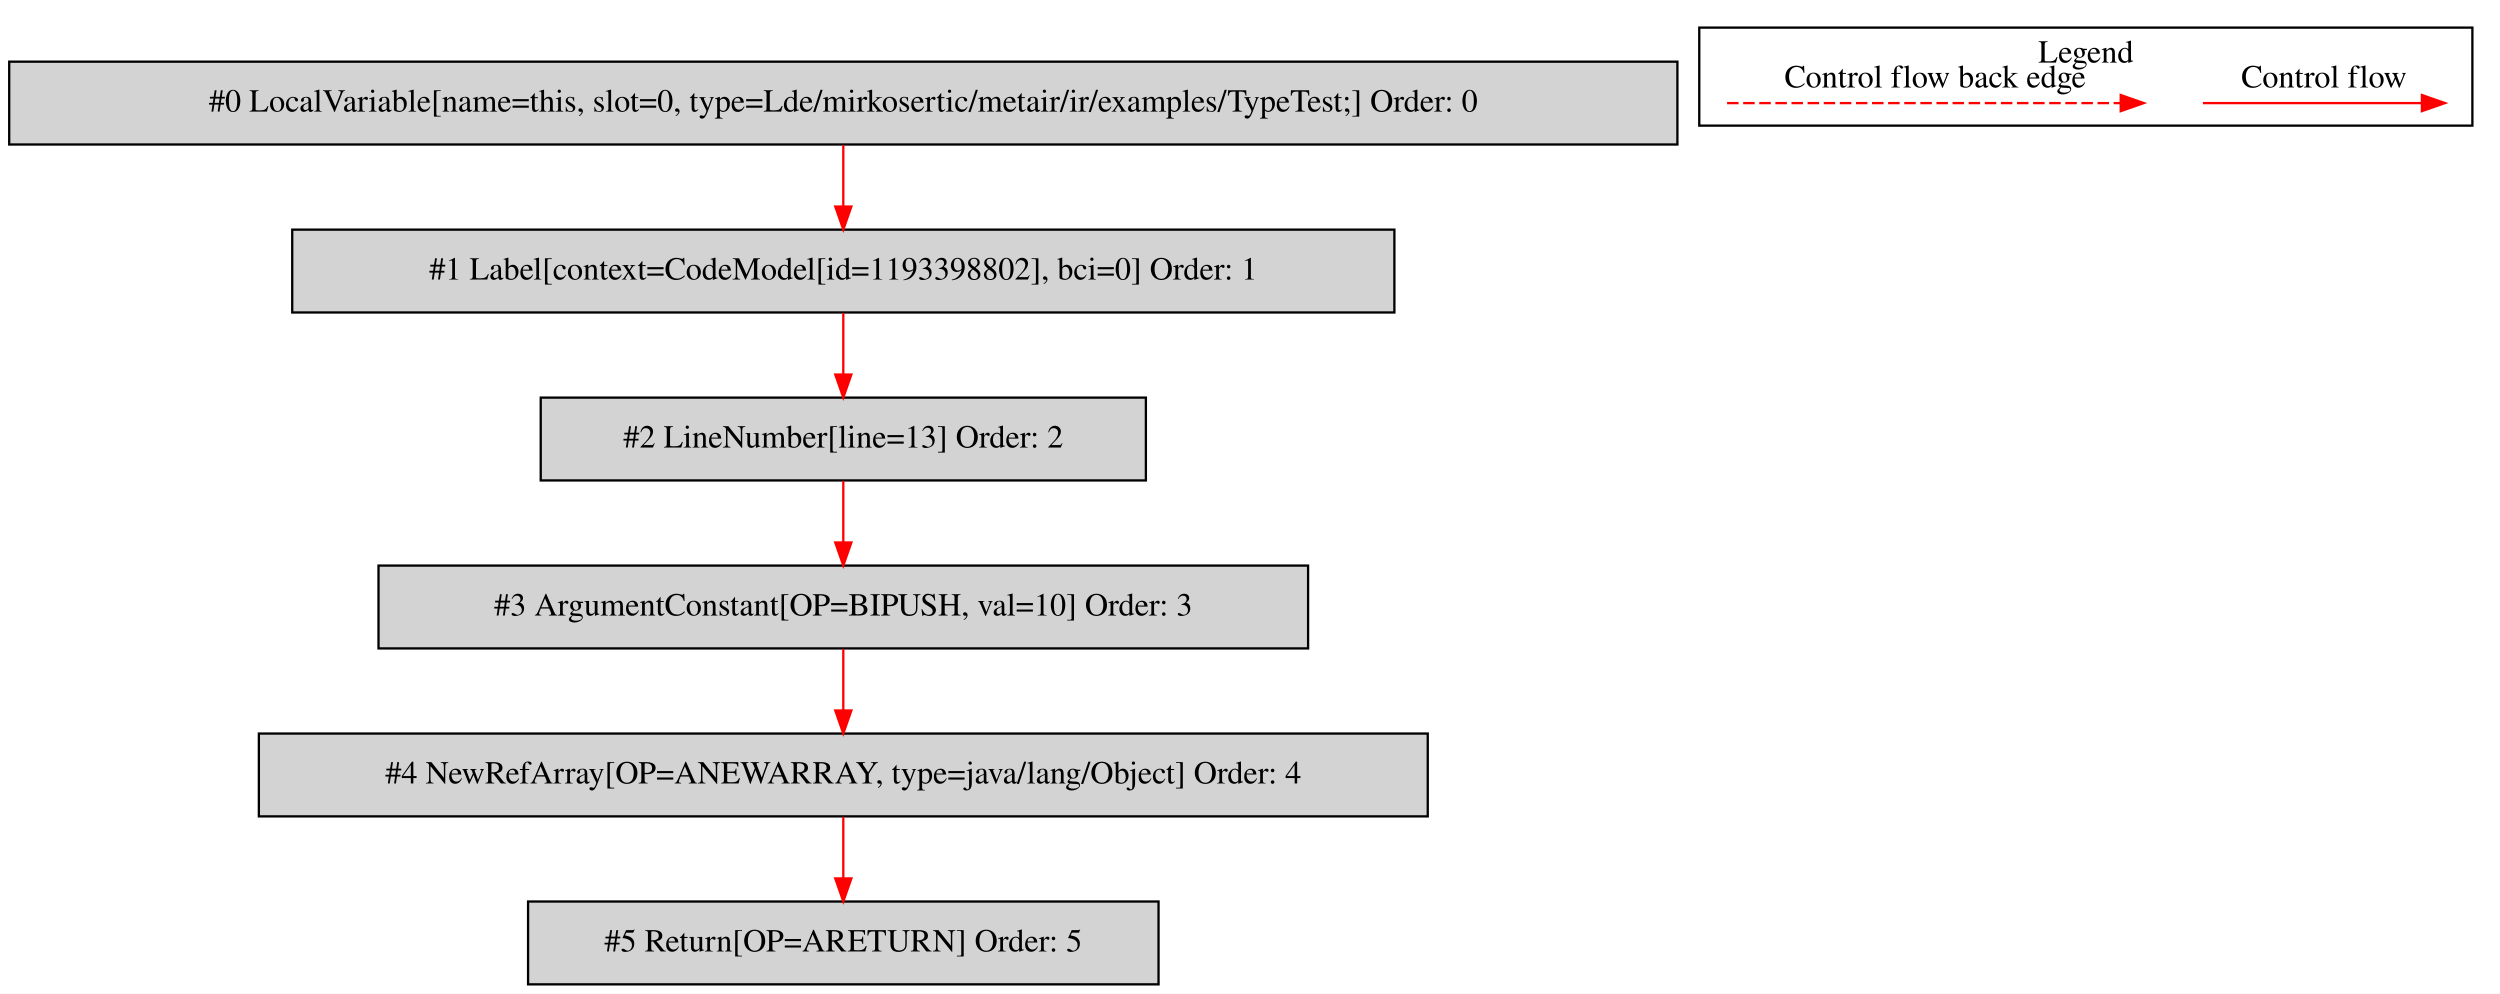
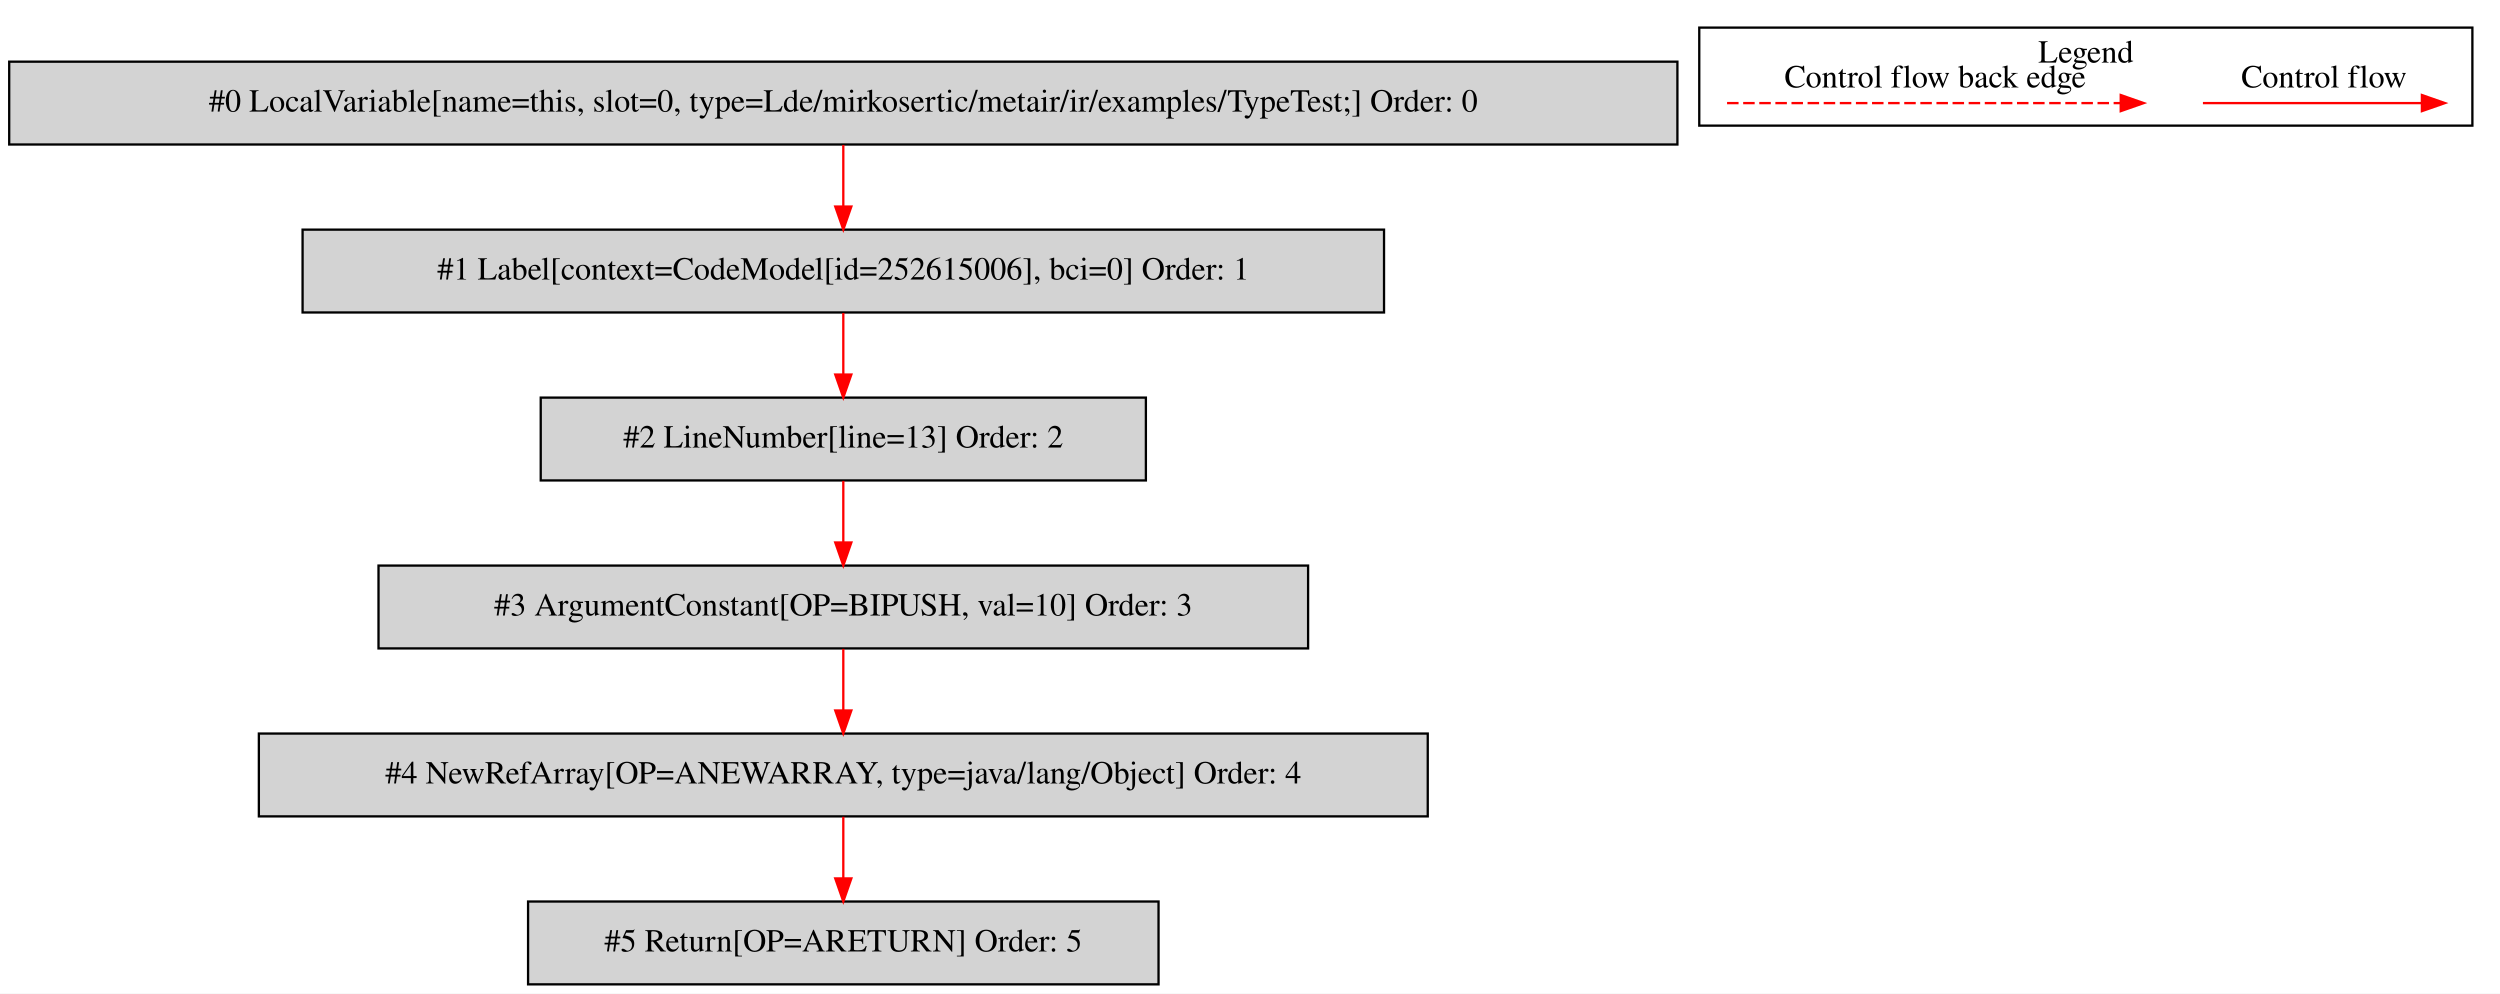
<svg xmlns="http://www.w3.org/2000/svg" width="1087pt" height="432pt" viewBox="0.00 0.00 1086.50 431.80">
  <g id="graph0" class="graph" transform="scale(1 1) rotate(0) translate(4 427.8)">
    <polygon fill="white" stroke="transparent" points="-4,4 -4,-427.8 1082.5,-427.8 1082.5,4 -4,4" />
    <g id="clust1" class="cluster">
      <polygon fill="none" stroke="black" points="734.5,-373.2 734.5,-415.8 1070.5,-415.8 1070.5,-373.2 734.5,-373.2" />
      <text text-anchor="middle" x="902.5" y="-400.6" font-family="Times,serif" font-size="14.00">Legend</text>
    </g>
    <g id="node1" class="node">
      <polygon fill="lightgrey" stroke="black" points="725,-401 0,-401 0,-365 725,-365 725,-401" />
      <text text-anchor="middle" x="362.5" y="-379.3" font-family="Times,serif" font-size="14.00">#0 LocalVariable[name=this, slot=0, type=Lde/mirkosertic/metair/ir/examples/TypeTest;] Order: 0</text>
    </g>
    <g id="node2" class="node">
-       <polygon fill="lightgrey" stroke="black" points="602,-328 123,-328 123,-292 602,-292 602,-328" />
-       <text text-anchor="middle" x="362.5" y="-306.3" font-family="Times,serif" font-size="14.00">#1 Label[context=CodeModel[id=1193398802], bci=0] Order: 1</text>
+       <polygon fill="lightgrey" stroke="black" points="597.5,-328 127.5,-328 127.5,-292 597.5,-292 597.5,-328" />
+       <text text-anchor="middle" x="362.5" y="-306.3" font-family="Times,serif" font-size="14.00">#1 Label[context=CodeModel[id=252615006], bci=0] Order: 1</text>
    </g>
    <g id="edge1" class="edge">
      <path fill="none" stroke="red" d="M362.5,-364.81C362.5,-356.79 362.5,-347.05 362.5,-338.07" />
      <polygon fill="red" stroke="red" points="366,-338.03 362.5,-328.03 359,-338.03 366,-338.03" />
    </g>
    <g id="node3" class="node">
      <polygon fill="lightgrey" stroke="black" points="494,-255 231,-255 231,-219 494,-219 494,-255" />
      <text text-anchor="middle" x="362.5" y="-233.3" font-family="Times,serif" font-size="14.00">#2 LineNumber[line=13] Order: 2</text>
    </g>
    <g id="edge2" class="edge">
      <path fill="none" stroke="red" d="M362.5,-291.81C362.5,-283.79 362.5,-274.05 362.5,-265.07" />
      <polygon fill="red" stroke="red" points="366,-265.03 362.5,-255.03 359,-265.03 366,-265.03" />
    </g>
    <g id="node4" class="node">
      <polygon fill="lightgrey" stroke="black" points="564.5,-182 160.5,-182 160.5,-146 564.5,-146 564.5,-182" />
      <text text-anchor="middle" x="362.5" y="-160.3" font-family="Times,serif" font-size="14.00">#3 ArgumentConstant[OP=BIPUSH, val=10] Order: 3</text>
    </g>
    <g id="edge3" class="edge">
      <path fill="none" stroke="red" d="M362.5,-218.81C362.5,-210.79 362.5,-201.05 362.5,-192.07" />
      <polygon fill="red" stroke="red" points="366,-192.03 362.5,-182.03 359,-192.03 366,-192.03" />
    </g>
    <g id="node5" class="node">
      <polygon fill="lightgrey" stroke="black" points="616.5,-109 108.5,-109 108.5,-73 616.5,-73 616.5,-109" />
      <text text-anchor="middle" x="362.5" y="-87.3" font-family="Times,serif" font-size="14.00">#4 NewRefArray[OP=ANEWARRAY, type=java/lang/Object] Order: 4</text>
    </g>
    <g id="edge4" class="edge">
      <path fill="none" stroke="red" d="M362.5,-145.81C362.5,-137.79 362.5,-128.05 362.5,-119.07" />
      <polygon fill="red" stroke="red" points="366,-119.03 362.5,-109.03 359,-119.03 366,-119.03" />
    </g>
    <g id="node6" class="node">
      <polygon fill="lightgrey" stroke="black" points="499.5,-36 225.5,-36 225.5,0 499.5,0 499.5,-36" />
      <text text-anchor="middle" x="362.5" y="-14.3" font-family="Times,serif" font-size="14.00">#5 Return[OP=ARETURN] Order: 5</text>
    </g>
    <g id="edge5" class="edge">
      <path fill="none" stroke="red" d="M362.5,-72.81C362.5,-64.79 362.5,-55.05 362.5,-46.07" />
      <polygon fill="red" stroke="red" points="366,-46.03 362.5,-36.03 359,-46.03 366,-46.03" />
    </g>
    <g id="edge6" class="edge">
      <path fill="none" stroke="red" d="M953.39,-383C964.61,-383 1022.74,-383 1048.36,-383" />
      <polygon fill="red" stroke="red" points="1048.56,-386.5 1058.56,-383 1048.56,-379.5 1048.56,-386.5" />
      <text text-anchor="middle" x="1006" y="-389.8" font-family="Times,serif" font-size="14.00">Control flow</text>
    </g>
    <g id="edge7" class="edge">
      <path fill="none" stroke="red" stroke-dasharray="5,2" d="M746.58,-383C763.55,-383 879.71,-383 917.58,-383" />
      <polygon fill="red" stroke="red" points="917.67,-386.5 927.67,-383 917.67,-379.5 917.67,-386.5" />
      <text text-anchor="middle" x="837" y="-389.8" font-family="Times,serif" font-size="14.00">Control flow back edge</text>
    </g>
  </g>
</svg>
